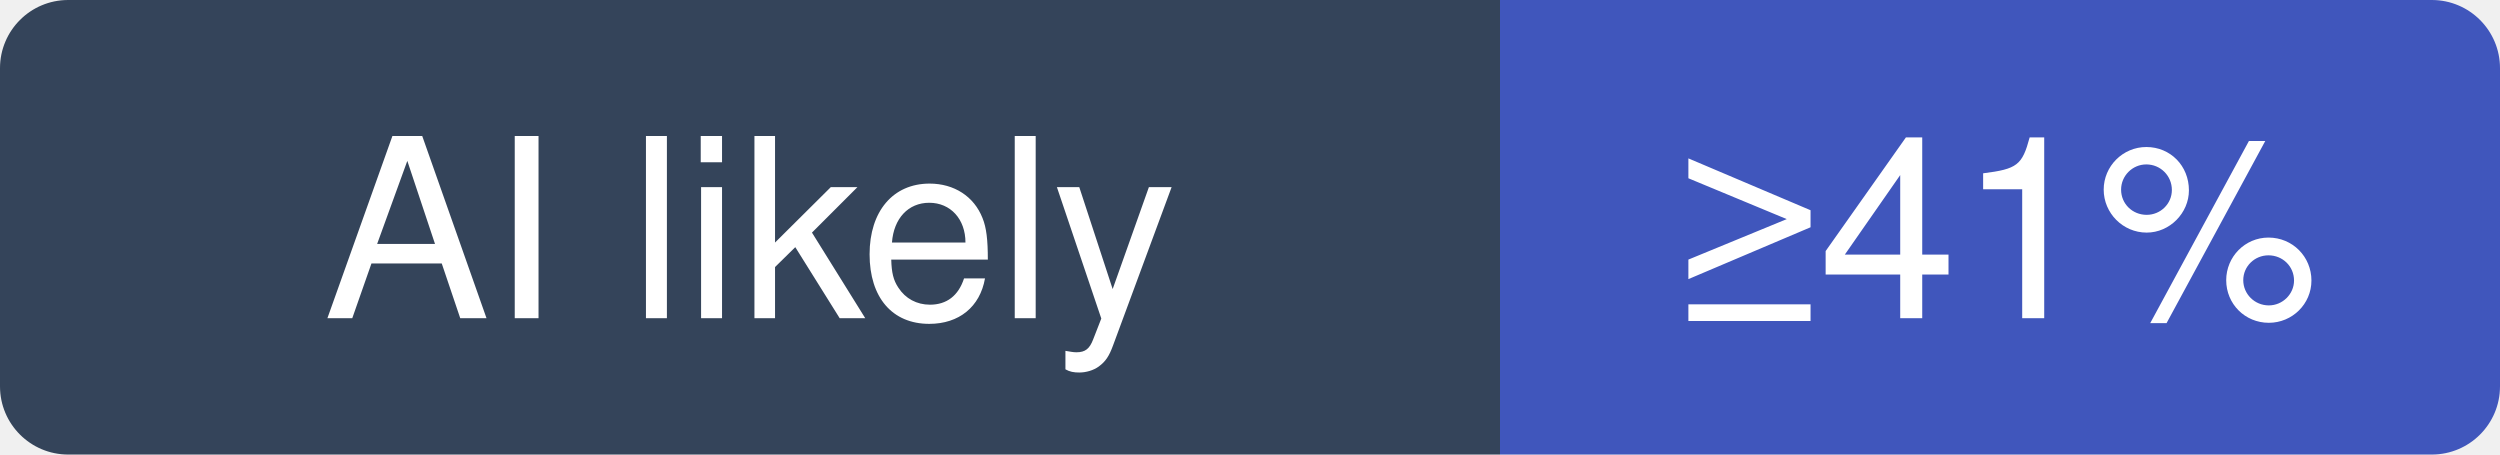
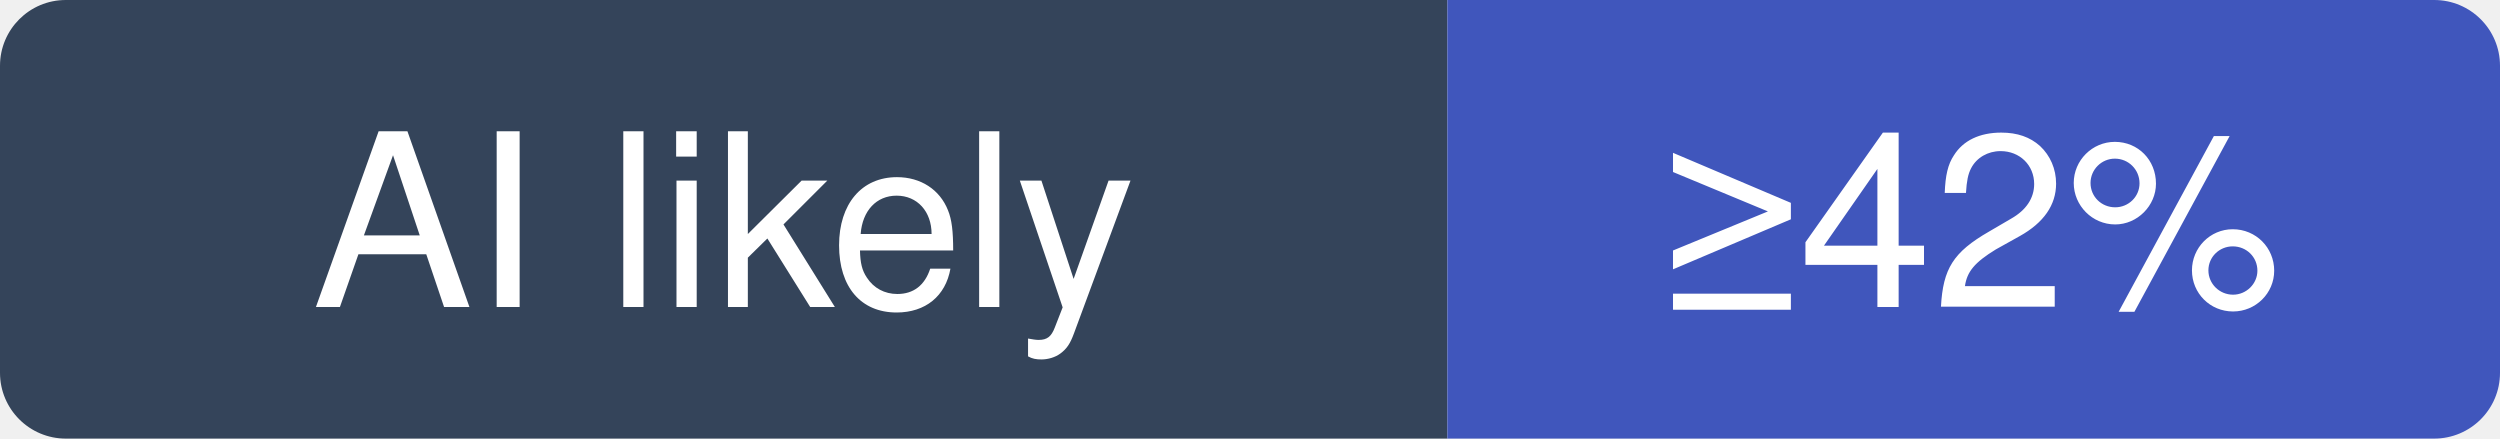
- <svg xmlns="http://www.w3.org/2000/svg" width="110" height="20" viewBox="0 0 110 20" role="img" aria-label="gohugoio/hugo: at least 41% of recent commits disclose an AI agent; no estimate beyond that">
+ <svg xmlns="http://www.w3.org/2000/svg" width="114" height="20" viewBox="0 0 114 20" role="img" aria-label="gohugoio/hugo: at least 42% of recent commits disclose an AI agent; no estimate beyond that">
  <clipPath id="hm-l">
-     <rect width="110" height="20" rx="3" />
+     <rect width="114" height="20" rx="3" />
  </clipPath>
  <g clip-path="url(#hm-l)">
    <rect width="66" height="20" fill="#34445A" />
-     <rect x="66" width="44" height="20" fill="#4056BC" />
+     <rect x="66" width="48" height="20" fill="#4056BC" />
  </g>
  <g fill="#fff" text-anchor="middle" font-family="Verdana, -apple-system, BlinkMacSystemFont, Segoe UI, Helvetica, Arial, Fira Sans, sans-serif" font-size="11">
    <text x="33" y="14">AI likely</text>
-     <text x="88" y="14">≥41%</text>
+     <text x="90" y="14">≥42%</text>
  </g>
</svg>
